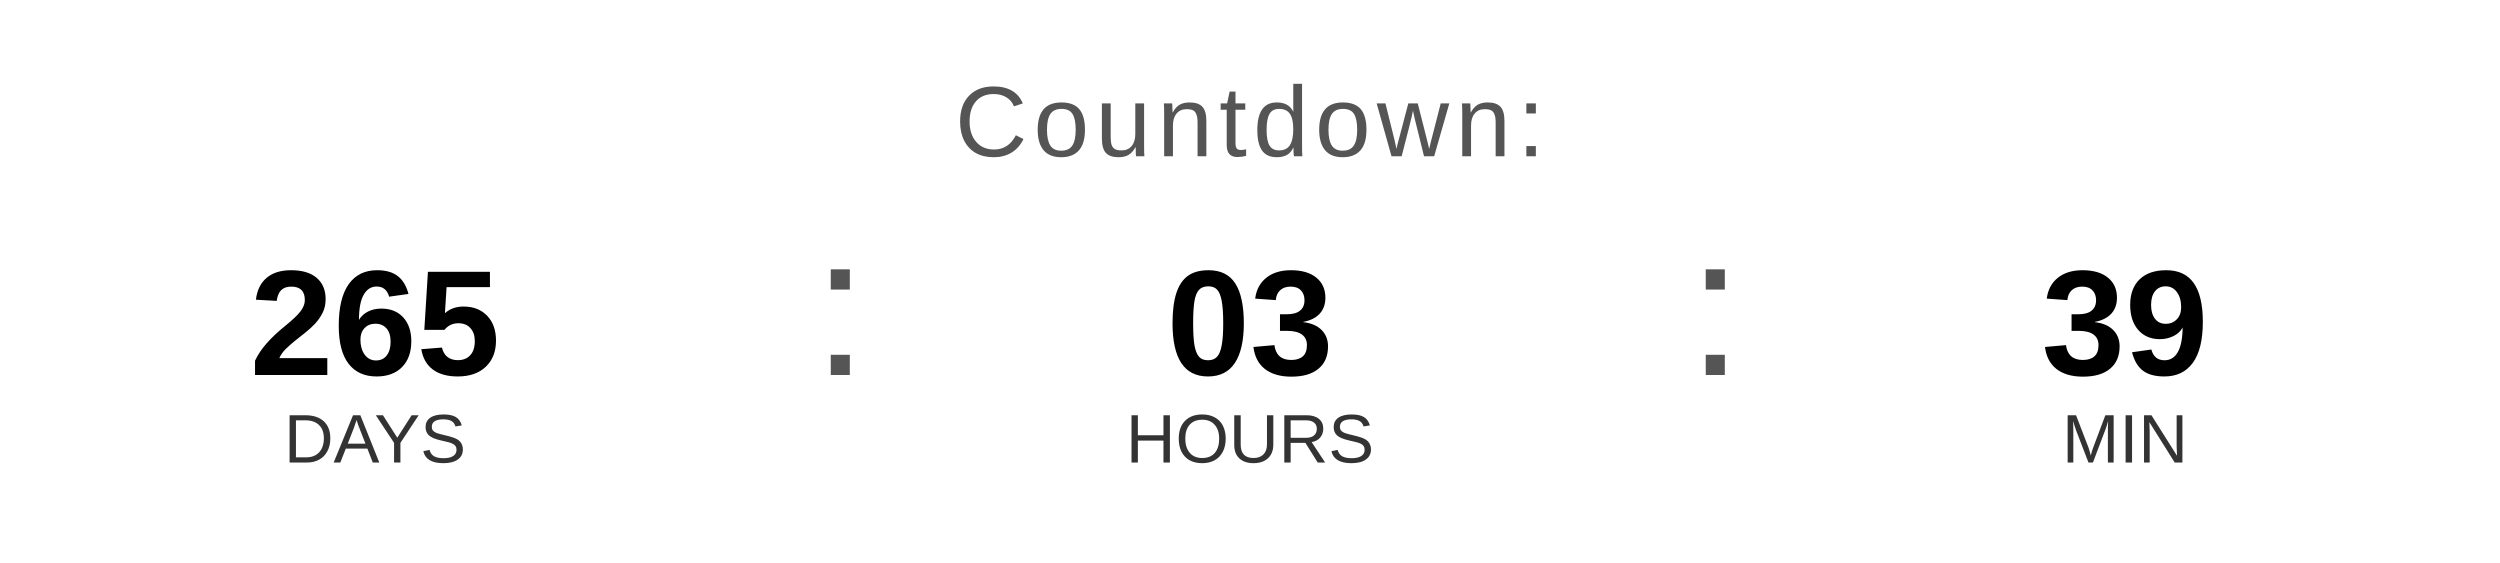
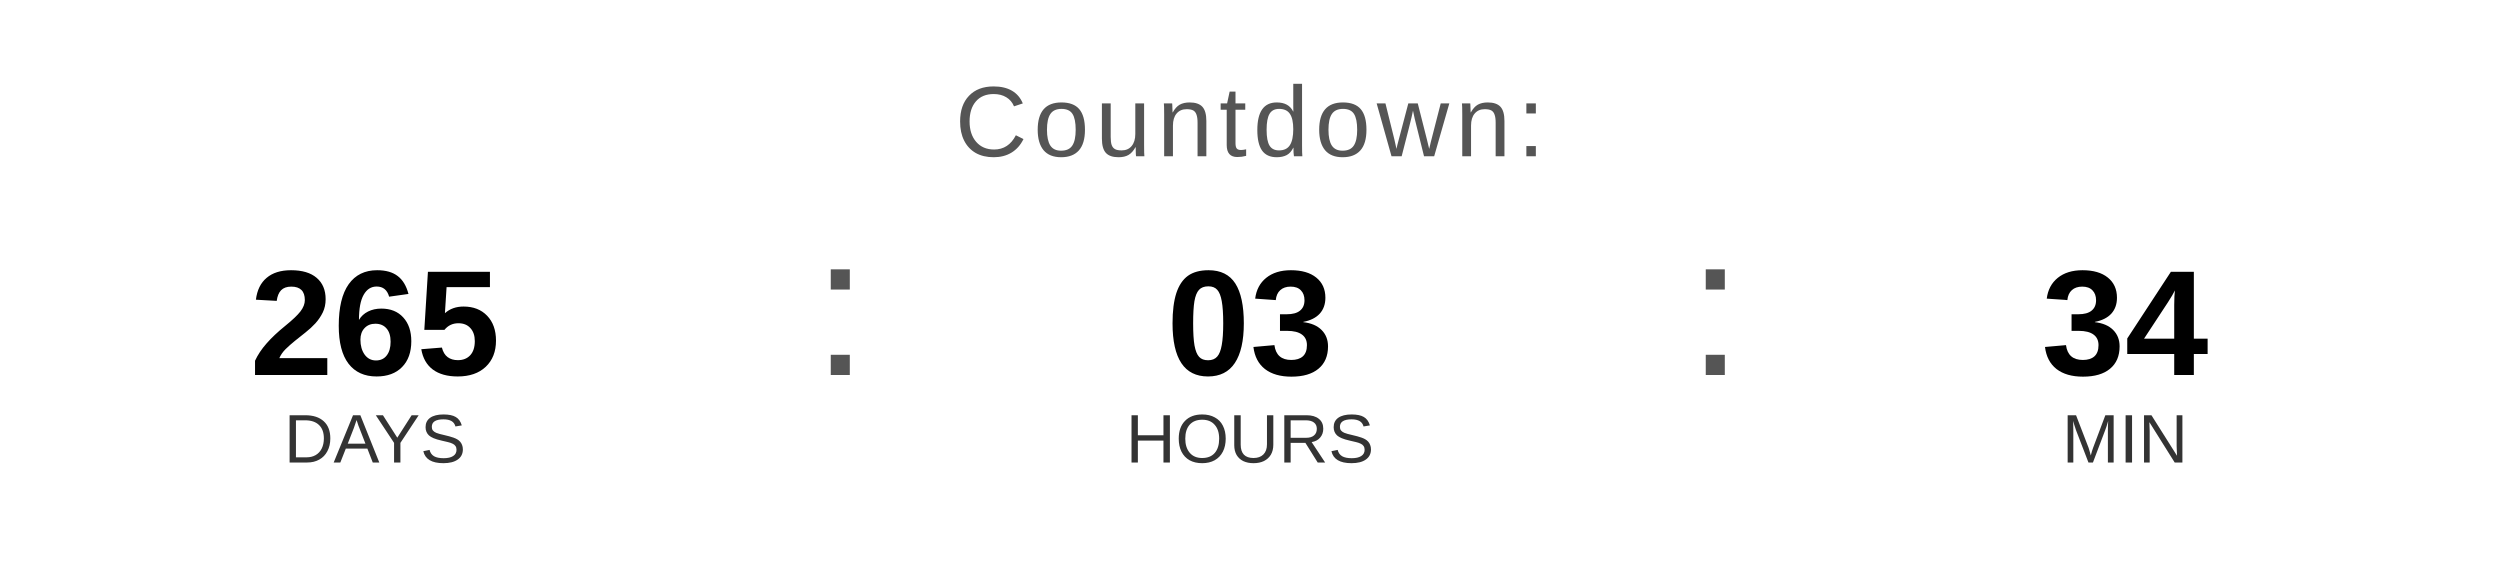
<svg xmlns="http://www.w3.org/2000/svg" width="400" height="90" viewBox="0 0 400 90">
  <text x="200" y="25" font-family="Arial, Helvetica, sans-serif" font-size="16" fill="#555555" text-anchor="middle" letter-spacing="1">
    Countdown:
  </text>
  <text x="60" y="60" font-family="Arial, Helvetica, sans-serif" font-size="24" font-weight="bold" fill="#000000" text-anchor="middle">265</text>
  <text x="60" y="74" font-family="Arial, Helvetica, sans-serif" font-size="11" fill="#333333" text-anchor="middle">DAYS</text>
  <text x="130" y="60" font-family="Arial, sans-serif" font-size="32" fill="#555555">:</text>
  <text x="200" y="60" font-family="Arial, Helvetica, sans-serif" font-size="24" font-weight="bold" fill="#000000" text-anchor="middle">03</text>
  <text x="200" y="74" font-family="Arial, Helvetica, sans-serif" font-size="11" fill="#333333" text-anchor="middle">HOURS</text>
  <text x="270" y="60" font-family="Arial, sans-serif" font-size="32" fill="#555555">:</text>
-   <text x="340" y="60" font-family="Arial, Helvetica, sans-serif" font-size="24" font-weight="bold" fill="#000000" text-anchor="middle">39</text>
+   <text x="340" y="60" font-family="Arial, Helvetica, sans-serif" font-size="24" font-weight="bold" fill="#000000" text-anchor="middle">34</text>
  <text x="340" y="74" font-family="Arial, Helvetica, sans-serif" font-size="11" fill="#333333" text-anchor="middle">MIN</text>
</svg>
